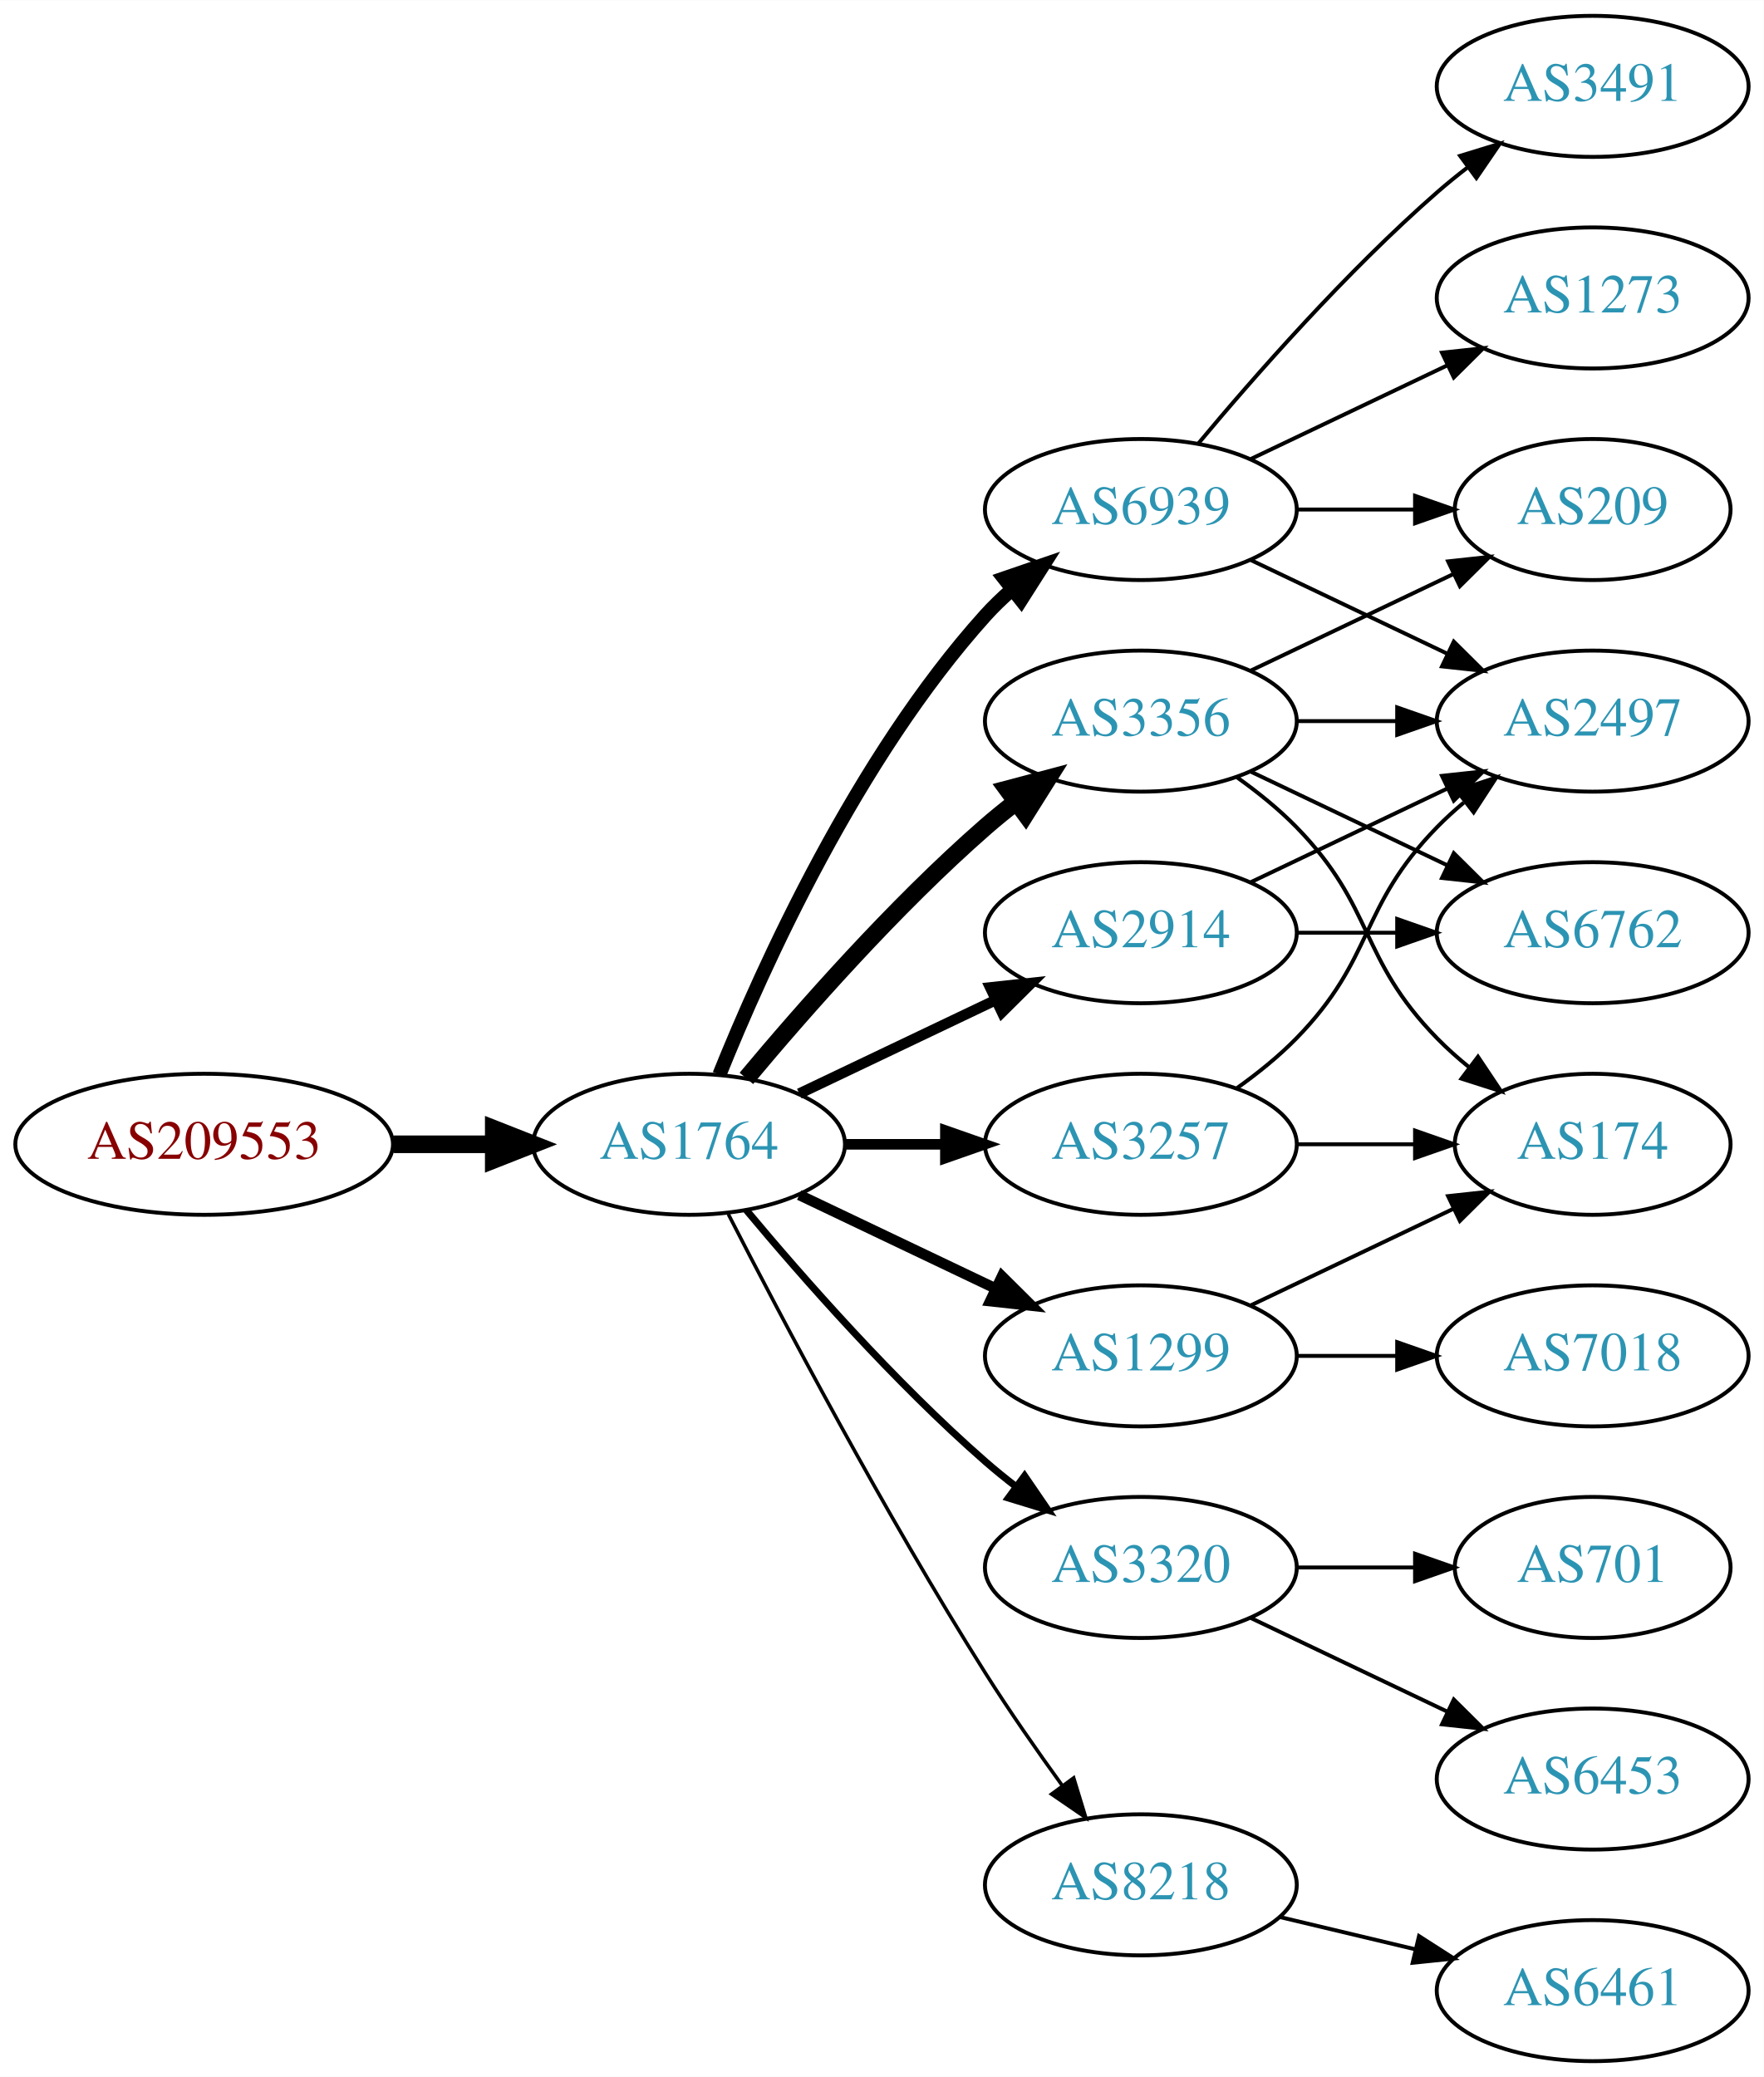
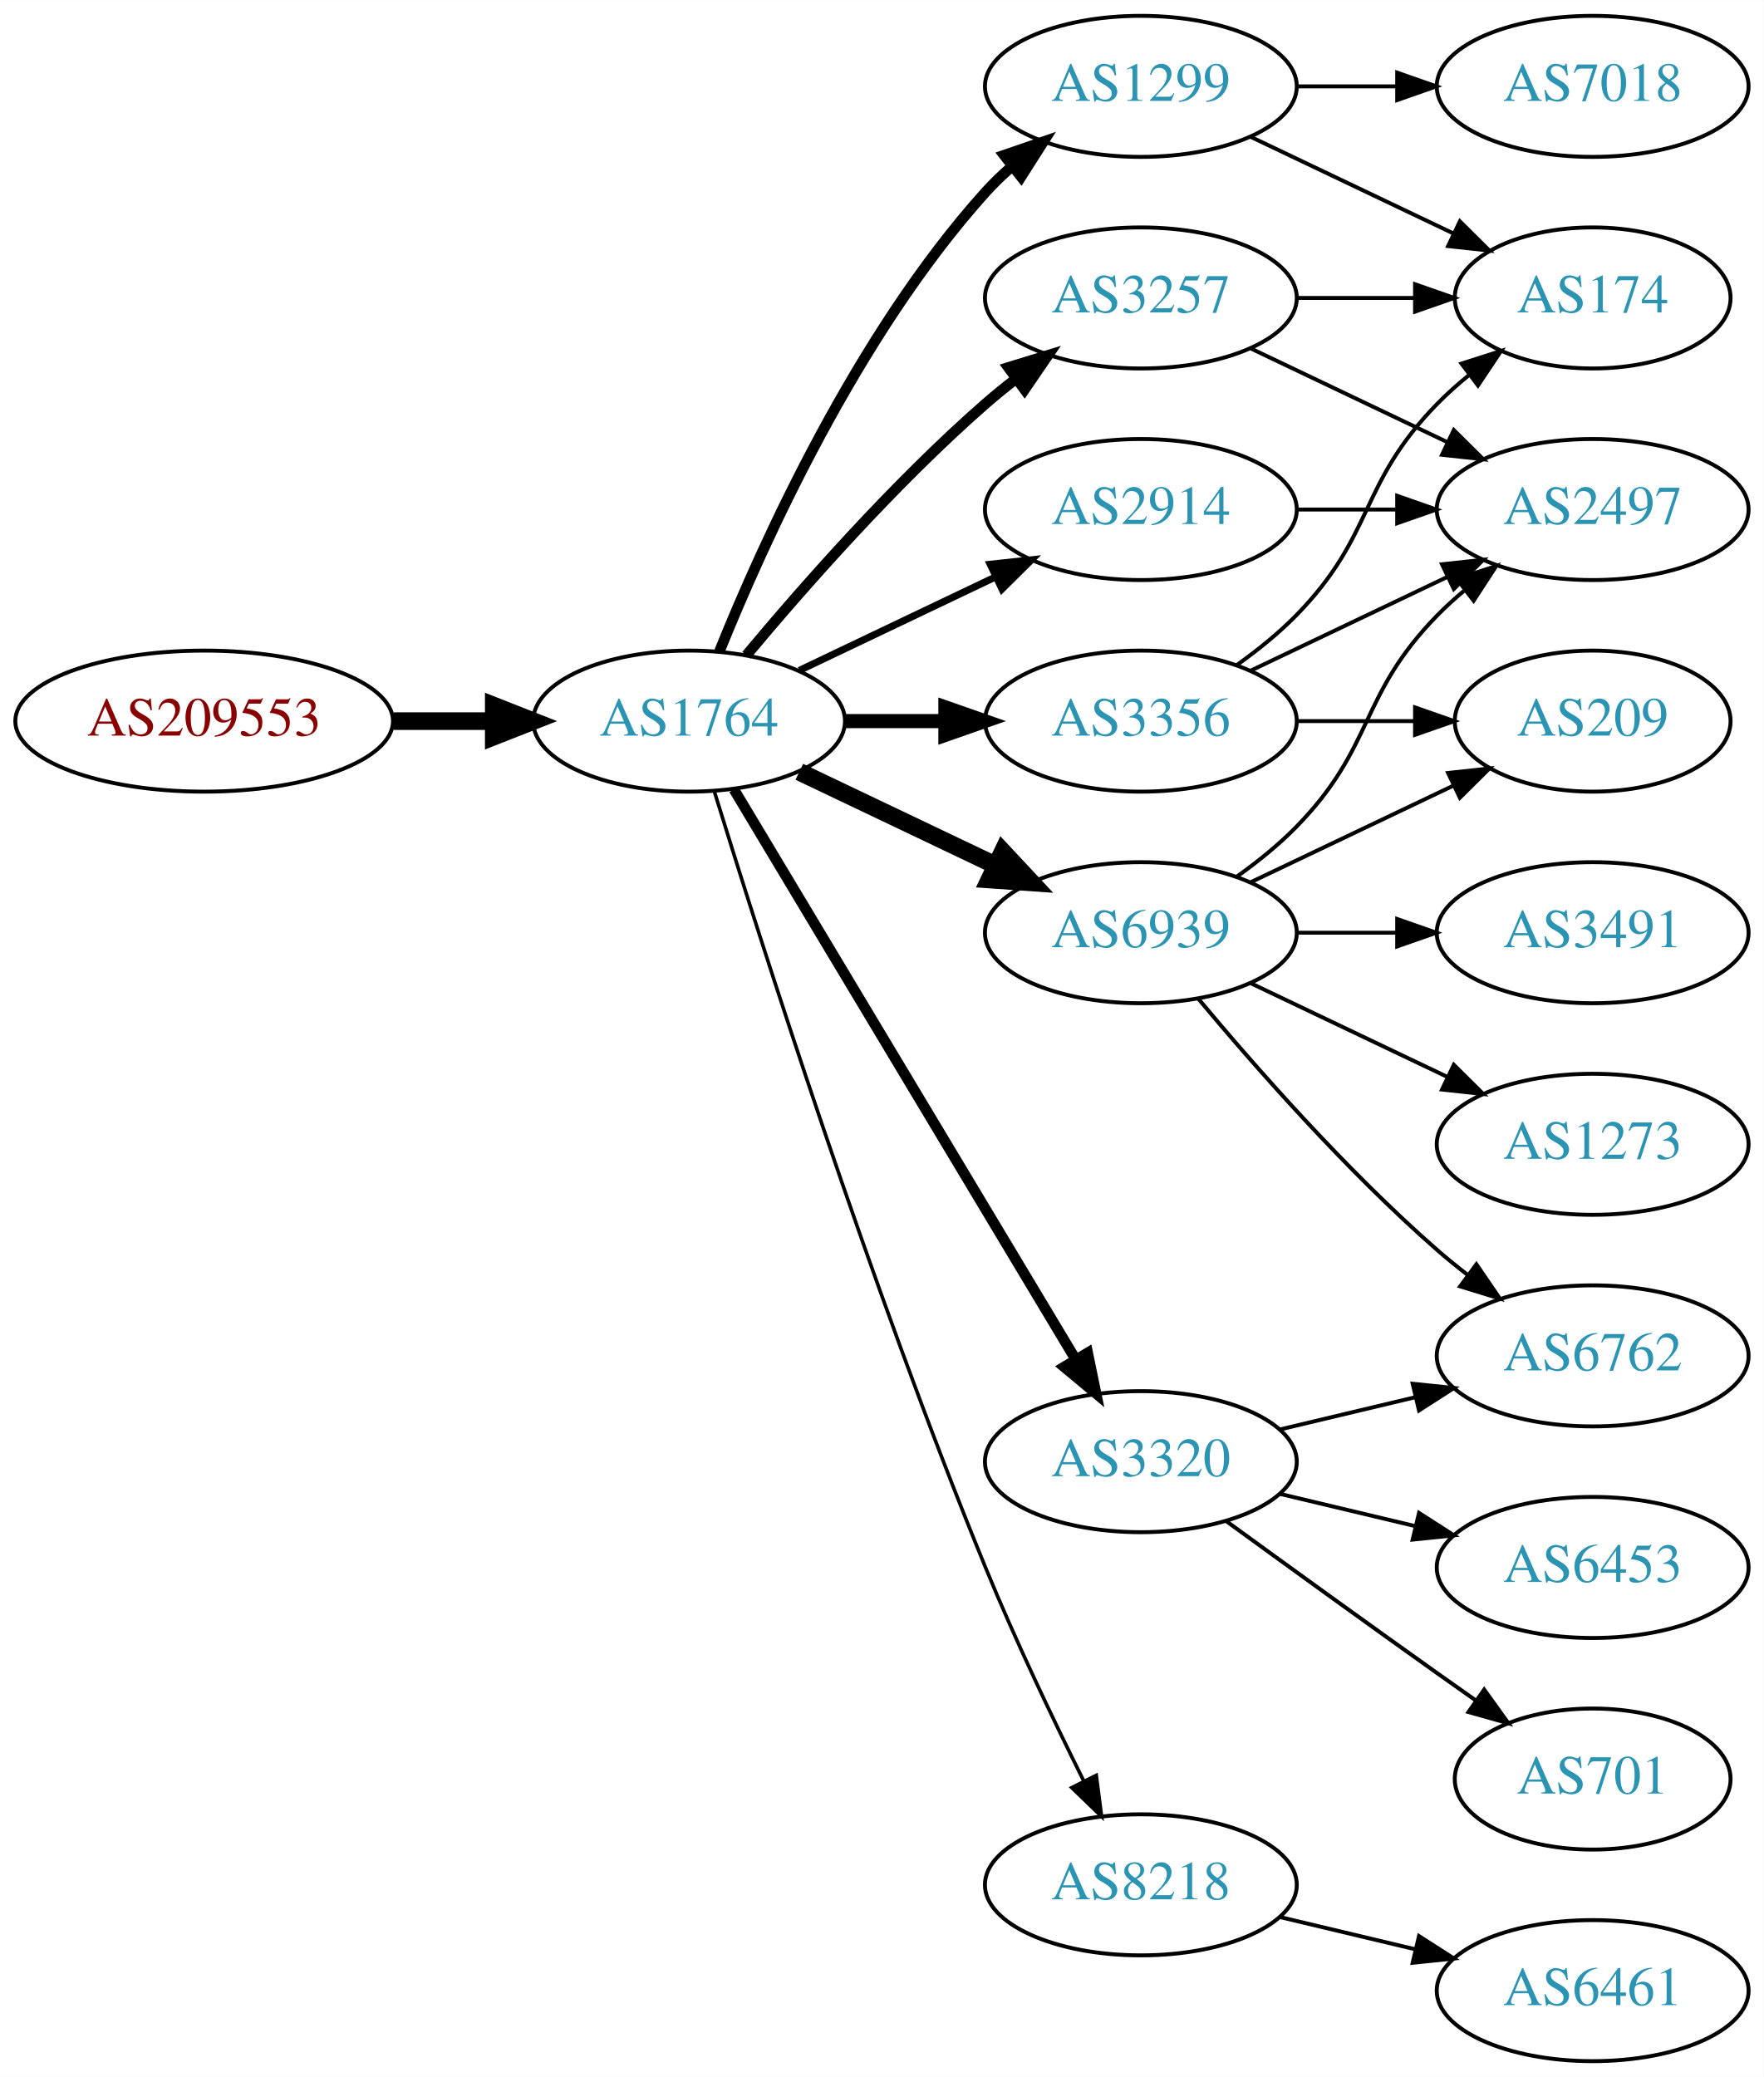
<svg xmlns="http://www.w3.org/2000/svg" xmlns:xlink="http://www.w3.org/1999/xlink" width="450pt" height="530pt" viewBox="0.00 0.00 450.07 530.00">
  <g id="graph0" class="graph" transform="scale(1 1) rotate(0) translate(4 526)">
    <polygon fill="white" stroke="none" points="-4,4 -4,-526 446.07,-526 446.07,4 -4,4" />
    <g id="node1" class="node">
      <g id="a_node1">
        <a xlink:href="/asn/209553" xlink:title="AS209553 ~ JAGGAER Austria GmbH [AT]">
-           <ellipse fill="#ffffff" stroke="black" cx="48.096" cy="-234" rx="48.192" ry="18" />
-           <text text-anchor="middle" x="48.096" y="-230.3" font-family="Times,serif" font-size="14.00" fill="#880000">AS209553</text>
+           <ellipse fill="#ffffff" stroke="black" cx="48.096" cy="-342" rx="48.192" ry="18" />
+           <text text-anchor="middle" x="48.096" y="-338.3" font-family="Times,serif" font-size="14.00" fill="#880000">AS209553</text>
        </a>
      </g>
    </g>
    <g id="node2" class="node">
      <g id="a_node2">
        <a xlink:href="/asn/1764" xlink:title="AS1764 ~ NEXTLAYER-AS [AT]">
-           <ellipse fill="#ffffff" stroke="black" cx="171.838" cy="-234" rx="39.794" ry="18" />
-           <text text-anchor="middle" x="171.838" y="-230.3" font-family="Times,serif" font-size="14.00" fill="#2c94b3">AS1764</text>
+           <ellipse fill="#ffffff" stroke="black" cx="171.838" cy="-342" rx="39.794" ry="18" />
+           <text text-anchor="middle" x="171.838" y="-338.3" font-family="Times,serif" font-size="14.00" fill="#2c94b3">AS1764</text>
        </a>
      </g>
    </g>
    <g id="edge1" class="edge">
-       <path fill="none" stroke="black" stroke-width="4.5" d="M96.513,-234C104.867,-234 113.577,-234 121.969,-234" />
-       <polygon fill="black" stroke="black" stroke-width="4.5" points="122.004,-237.938 132.004,-234 122.004,-230.063 122.004,-237.938" />
+       <path fill="none" stroke="black" stroke-width="4.5" d="M96.513,-342C104.867,-342 113.577,-342 121.969,-342" />
+       <polygon fill="black" stroke="black" stroke-width="4.5" points="122.004,-345.938 132.004,-342 122.004,-338.063 122.004,-345.938" />
    </g>
    <g id="node3" class="node">
      <g id="a_node3">
-         <a xlink:href="/asn/3356" xlink:title="AS3356 ~ LEVEL3 [US]">
+         <a xlink:href="/asn/3356" xlink:title="AS3356 ~ Level 3 Parent, LLC [US]">
          <ellipse fill="#ffffff" stroke="black" cx="287.131" cy="-342" rx="39.794" ry="18" />
          <text text-anchor="middle" x="287.131" y="-338.3" font-family="Times,serif" font-size="14.00" fill="#2c94b3">AS3356</text>
        </a>
      </g>
    </g>
    <g id="edge2" class="edge">
-       <path fill="none" stroke="black" stroke-width="4.5" d="M186.468,-250.817C200.751,-267.929 224.297,-294.745 247.484,-315 249.95,-317.154 252.589,-319.294 255.286,-321.372" />
-       <polygon fill="black" stroke="black" stroke-width="4.5" points="253.052,-324.616 263.44,-327.37 257.718,-318.273 253.052,-324.616" />
+       <path fill="none" stroke="black" stroke-width="3.6" d="M211.51,-342C219.713,-342 228.477,-342 237.009,-342" />
+       <polygon fill="black" stroke="black" stroke-width="3.6" points="237.248,-345.5 247.248,-342 237.248,-338.5 237.248,-345.5" />
    </g>
    <g id="node4" class="node">
      <g id="a_node4">
-         <a xlink:href="/asn/6939" xlink:title="AS6939 ~ Hurricane Electric LLC [US]">
+         <a xlink:href="/asn/2914" xlink:title="AS2914 ~ NTT America, Inc. [US]">
          <ellipse fill="#ffffff" stroke="black" cx="287.131" cy="-396" rx="39.794" ry="18" />
-           <text text-anchor="middle" x="287.131" y="-392.3" font-family="Times,serif" font-size="14.00" fill="#2c94b3">AS6939</text>
+           <text text-anchor="middle" x="287.131" y="-392.3" font-family="Times,serif" font-size="14.00" fill="#2c94b3">AS2914</text>
        </a>
      </g>
    </g>
    <g id="edge3" class="edge">
-       <path fill="none" stroke="black" stroke-width="3.6" d="M179.586,-251.787C190.637,-279.243 214.69,-332.578 247.484,-369 249.487,-371.224 251.706,-373.363 254.038,-375.397" />
-       <polygon fill="black" stroke="black" stroke-width="3.6" points="252.236,-378.433 262.257,-381.873 256.569,-372.935 252.236,-378.433" />
+       <path fill="none" stroke="black" stroke-width="1.8" d="M199.974,-354.934C214.968,-362.081 233.789,-371.052 250.013,-378.785" />
+       <polygon fill="black" stroke="black" stroke-width="1.8" points="248.683,-382.028 259.216,-383.171 251.695,-375.709 248.683,-382.028" />
    </g>
    <g id="node5" class="node">
      <g id="a_node5">
-         <a xlink:href="/asn/1299" xlink:title="AS1299 ~ Telia Carrier [EU]">
-           <ellipse fill="#ffffff" stroke="black" cx="287.131" cy="-180" rx="39.794" ry="18" />
-           <text text-anchor="middle" x="287.131" y="-176.3" font-family="Times,serif" font-size="14.00" fill="#2c94b3">AS1299</text>
+         <a xlink:href="/asn/3257" xlink:title="AS3257 ~ GTT [DE]">
+           <ellipse fill="#ffffff" stroke="black" cx="287.131" cy="-450" rx="39.794" ry="18" />
+           <text text-anchor="middle" x="287.131" y="-446.3" font-family="Times,serif" font-size="14.00" fill="#2c94b3">AS3257</text>
        </a>
      </g>
    </g>
    <g id="edge4" class="edge">
-       <path fill="none" stroke="black" stroke-width="2.7" d="M199.974,-221.066C214.968,-213.919 233.789,-204.948 250.013,-197.215" />
-       <polygon fill="black" stroke="black" stroke-width="2.7" points="251.695,-200.291 259.216,-192.829 248.683,-193.972 251.695,-200.291" />
+       <path fill="none" stroke="black" stroke-width="2.7" d="M186.468,-358.817C200.751,-375.929 224.297,-402.745 247.484,-423 249.95,-425.154 252.589,-427.294 255.286,-429.372" />
+       <polygon fill="black" stroke="black" stroke-width="2.7" points="253.311,-432.264 263.44,-435.37 257.459,-426.625 253.311,-432.264" />
    </g>
    <g id="node6" class="node">
      <g id="a_node6">
-         <a xlink:href="/asn/2914" xlink:title="AS2914 ~ NTT America, Inc. [US]">
+         <a xlink:href="/asn/6939" xlink:title="AS6939 ~ Hurricane Electric LLC [US]">
          <ellipse fill="#ffffff" stroke="black" cx="287.131" cy="-288" rx="39.794" ry="18" />
-           <text text-anchor="middle" x="287.131" y="-284.3" font-family="Times,serif" font-size="14.00" fill="#2c94b3">AS2914</text>
+           <text text-anchor="middle" x="287.131" y="-284.3" font-family="Times,serif" font-size="14.00" fill="#2c94b3">AS6939</text>
        </a>
      </g>
    </g>
    <g id="edge5" class="edge">
-       <path fill="none" stroke="black" stroke-width="2.7" d="M199.974,-246.934C214.968,-254.081 233.789,-263.052 250.013,-270.785" />
-       <polygon fill="black" stroke="black" stroke-width="2.7" points="248.683,-274.028 259.216,-275.171 251.695,-267.709 248.683,-274.028" />
+       <path fill="none" stroke="black" stroke-width="4.5" d="M199.974,-329.066C214.968,-321.919 233.789,-312.948 250.013,-305.215" />
+       <polygon fill="black" stroke="black" stroke-width="4.5" points="251.883,-308.686 259.216,-300.829 248.495,-301.577 251.883,-308.686" />
    </g>
    <g id="node7" class="node">
      <g id="a_node7">
-         <a xlink:href="/asn/3320" xlink:title="AS3320 ~ DTAG [DE]">
-           <ellipse fill="#ffffff" stroke="black" cx="287.131" cy="-126" rx="39.794" ry="18" />
-           <text text-anchor="middle" x="287.131" y="-122.3" font-family="Times,serif" font-size="14.00" fill="#2c94b3">AS3320</text>
-         </a>
-       </g>
-     </g>
-     <g id="edge6" class="edge">
-       <path fill="none" stroke="black" stroke-width="1.8" d="M186.468,-217.183C200.751,-200.071 224.297,-173.255 247.484,-153 249.95,-150.846 252.589,-148.706 255.286,-146.628" />
-       <polygon fill="black" stroke="black" stroke-width="1.8" points="257.459,-149.375 263.44,-140.63 253.311,-143.736 257.459,-149.375" />
-     </g>
-     <g id="node8" class="node">
-       <g id="a_node8">
-         <a xlink:href="/asn/3257" xlink:title="AS3257 ~ GTT [DE]">
-           <ellipse fill="#ffffff" stroke="black" cx="287.131" cy="-234" rx="39.794" ry="18" />
-           <text text-anchor="middle" x="287.131" y="-230.3" font-family="Times,serif" font-size="14.00" fill="#2c94b3">AS3257</text>
-         </a>
-       </g>
-     </g>
-     <g id="edge7" class="edge">
-       <path fill="none" stroke="black" stroke-width="2.7" d="M211.51,-234C219.713,-234 228.477,-234 237.009,-234" />
-       <polygon fill="black" stroke="black" stroke-width="2.7" points="237.248,-237.5 247.248,-234 237.248,-230.5 237.248,-237.5" />
-     </g>
-     <g id="node9" class="node">
-       <g id="a_node9">
        <a xlink:href="/asn/8218" xlink:title="AS8218 ~ legacy Neotelecoms [FR]">
          <ellipse fill="#ffffff" stroke="black" cx="287.131" cy="-45" rx="39.794" ry="18" />
          <text text-anchor="middle" x="287.131" y="-41.3" font-family="Times,serif" font-size="14.00" fill="#2c94b3">AS8218</text>
        </a>
      </g>
    </g>
+     <g id="edge6" class="edge">
+       <path fill="none" stroke="black" stroke-width="0.9" d="M178.269,-324.11C189.761,-286.796 217.919,-198.14 247.484,-126 255.069,-107.494 264.763,-87.182 272.545,-71.528" />
+       <polygon fill="black" stroke="black" stroke-width="0.9" points="275.749,-72.948 277.108,-62.44 269.493,-69.807 275.749,-72.948" />
+     </g>
+     <g id="node8" class="node">
+       <g id="a_node8">
+         <a xlink:href="/asn/1299" xlink:title="AS1299 ~ Telia Carrier [EU]">
+           <ellipse fill="#ffffff" stroke="black" cx="287.131" cy="-504" rx="39.794" ry="18" />
+           <text text-anchor="middle" x="287.131" y="-500.3" font-family="Times,serif" font-size="14.00" fill="#2c94b3">AS1299</text>
+         </a>
+       </g>
+     </g>
+     <g id="edge7" class="edge">
+       <path fill="none" stroke="black" stroke-width="2.7" d="M179.586,-359.787C190.637,-387.243 214.69,-440.578 247.484,-477 249.487,-479.224 251.706,-481.363 254.038,-483.397" />
+       <polygon fill="black" stroke="black" stroke-width="2.7" points="252.236,-486.433 262.257,-489.873 256.569,-480.935 252.236,-486.433" />
+     </g>
+     <g id="node9" class="node">
+       <g id="a_node9">
+         <a xlink:href="/asn/3320" xlink:title="AS3320 ~ DTAG [DE]">
+           <ellipse fill="#ffffff" stroke="black" cx="287.131" cy="-153" rx="39.794" ry="18" />
+           <text text-anchor="middle" x="287.131" y="-149.3" font-family="Times,serif" font-size="14.00" fill="#2c94b3">AS3320</text>
+         </a>
+       </g>
+     </g>
    <g id="edge8" class="edge">
-       <path fill="none" stroke="black" stroke-width="0.9" d="M181.864,-216.148C195.3,-189.945 221.75,-139.763 247.484,-99 253.547,-89.396 260.667,-79.187 267.133,-70.261" />
-       <polygon fill="black" stroke="black" stroke-width="0.9" points="269.984,-72.291 273.075,-62.157 264.339,-68.152 269.984,-72.291" />
+       <path fill="none" stroke="black" stroke-width="2.7" d="M183.293,-324.558C203.274,-291.225 246.98,-218.314 270.465,-179.134" />
+       <polygon fill="black" stroke="black" stroke-width="2.7" points="273.561,-180.776 275.701,-170.4 267.558,-177.177 273.561,-180.776" />
    </g>
    <g id="node10" class="node">
      <g id="a_node10">
-         <a xlink:href="/asn/2497" xlink:title="AS2497 ~ Internet Initiative Japan Inc. [JP]">
-           <ellipse fill="#ffffff" stroke="black" cx="402.424" cy="-342" rx="39.794" ry="18" />
-           <text text-anchor="middle" x="402.424" y="-338.3" font-family="Times,serif" font-size="14.00" fill="#2c94b3">AS2497</text>
+         <a xlink:href="/asn/174" xlink:title="AS174 ~ Cogent Communications [US]">
+           <ellipse fill="#ffffff" stroke="black" cx="402.424" cy="-450" rx="35.194" ry="18" />
+           <text text-anchor="middle" x="402.424" y="-446.3" font-family="Times,serif" font-size="14.00" fill="#2c94b3">AS174</text>
        </a>
      </g>
    </g>
    <g id="edge9" class="edge">
-       <path fill="none" stroke="black" d="M326.803,-342C335.006,-342 343.77,-342 352.302,-342" />
-       <polygon fill="black" stroke="black" points="352.541,-345.5 362.541,-342 352.541,-338.5 352.541,-345.5" />
+       <path fill="none" stroke="black" d="M311.725,-356.389C316.981,-360.148 322.313,-364.437 326.777,-369 346.95,-389.617 342.605,-402.383 362.777,-423 365.257,-425.534 368.003,-427.983 370.856,-430.304" />
+       <polygon fill="black" stroke="black" points="368.947,-433.248 379.041,-436.468 373.158,-427.657 368.947,-433.248" />
    </g>
    <g id="node11" class="node">
      <g id="a_node11">
-         <a xlink:href="/asn/6762" xlink:title="AS6762 ~ TELECOM ITALIA SPARKLE S.p.A. [IT]">
-           <ellipse fill="#ffffff" stroke="black" cx="402.424" cy="-288" rx="39.794" ry="18" />
-           <text text-anchor="middle" x="402.424" y="-284.3" font-family="Times,serif" font-size="14.00" fill="#2c94b3">AS6762</text>
+         <a xlink:href="/asn/2497" xlink:title="AS2497 ~ Internet Initiative Japan Inc. [JP]">
+           <ellipse fill="#ffffff" stroke="black" cx="402.424" cy="-396" rx="39.794" ry="18" />
+           <text text-anchor="middle" x="402.424" y="-392.3" font-family="Times,serif" font-size="14.00" fill="#2c94b3">AS2497</text>
        </a>
      </g>
    </g>
    <g id="edge10" class="edge">
-       <path fill="none" stroke="black" d="M315.267,-329.066C330.261,-321.919 349.082,-312.948 365.306,-305.215" />
-       <polygon fill="black" stroke="black" points="366.988,-308.291 374.509,-300.829 363.976,-301.972 366.988,-308.291" />
+       <path fill="none" stroke="black" d="M315.267,-354.934C330.261,-362.081 349.082,-371.052 365.306,-378.785" />
+       <polygon fill="black" stroke="black" points="363.976,-382.028 374.509,-383.171 366.988,-375.709 363.976,-382.028" />
    </g>
    <g id="node12" class="node">
      <g id="a_node12">
        <a xlink:href="/asn/209" xlink:title="AS209 ~ CenturyLink Communications, LLC [US]">
-           <ellipse fill="#ffffff" stroke="black" cx="402.424" cy="-396" rx="35.194" ry="18" />
-           <text text-anchor="middle" x="402.424" y="-392.3" font-family="Times,serif" font-size="14.00" fill="#2c94b3">AS209</text>
+           <ellipse fill="#ffffff" stroke="black" cx="402.424" cy="-342" rx="35.194" ry="18" />
+           <text text-anchor="middle" x="402.424" y="-338.3" font-family="Times,serif" font-size="14.00" fill="#2c94b3">AS209</text>
        </a>
      </g>
    </g>
    <g id="edge11" class="edge">
-       <path fill="none" stroke="black" d="M315.267,-354.934C330.699,-362.29 350.185,-371.577 366.72,-379.459" />
-       <polygon fill="black" stroke="black" points="365.529,-382.768 376.062,-383.911 368.54,-376.449 365.529,-382.768" />
+       <path fill="none" stroke="black" d="M326.803,-342C336.508,-342 346.999,-342 356.962,-342" />
+       <polygon fill="black" stroke="black" points="357.098,-345.5 367.098,-342 357.098,-338.5 357.098,-345.5" />
+     </g>
+     <g id="edge20" class="edge">
+       <path fill="none" stroke="black" d="M326.803,-396C335.006,-396 343.77,-396 352.302,-396" />
+       <polygon fill="black" stroke="black" points="352.541,-399.5 362.541,-396 352.541,-392.5 352.541,-399.5" />
+     </g>
+     <g id="edge18" class="edge">
+       <path fill="none" stroke="black" d="M326.803,-450C336.508,-450 346.999,-450 356.962,-450" />
+       <polygon fill="black" stroke="black" points="357.098,-453.5 367.098,-450 357.098,-446.5 357.098,-453.5" />
+     </g>
+     <g id="edge19" class="edge">
+       <path fill="none" stroke="black" d="M315.267,-437.066C330.261,-429.919 349.082,-420.948 365.306,-413.215" />
+       <polygon fill="black" stroke="black" points="366.988,-416.291 374.509,-408.829 363.976,-409.972 366.988,-416.291" />
+     </g>
+     <g id="edge13" class="edge">
+       <path fill="none" stroke="black" d="M311.725,-302.389C316.981,-306.148 322.313,-310.437 326.777,-315 346.95,-335.617 342.605,-348.383 362.777,-369 364.87,-371.139 367.154,-373.218 369.53,-375.21" />
+       <polygon fill="black" stroke="black" points="367.774,-378.275 377.83,-381.611 372.049,-372.732 367.774,-378.275" />
+     </g>
+     <g id="edge16" class="edge">
+       <path fill="none" stroke="black" d="M315.267,-300.934C330.699,-308.29 350.185,-317.577 366.72,-325.459" />
+       <polygon fill="black" stroke="black" points="365.529,-328.768 376.062,-329.911 368.54,-322.449 365.529,-328.768" />
    </g>
    <g id="node13" class="node">
      <g id="a_node13">
-         <a xlink:href="/asn/174" xlink:title="AS174 ~ Cogent Communications [US]">
-           <ellipse fill="#ffffff" stroke="black" cx="402.424" cy="-234" rx="35.194" ry="18" />
-           <text text-anchor="middle" x="402.424" y="-230.3" font-family="Times,serif" font-size="14.00" fill="#2c94b3">AS174</text>
+         <a xlink:href="/asn/6762" xlink:title="AS6762 ~ TELECOM ITALIA SPARKLE S.p.A. [IT]">
+           <ellipse fill="#ffffff" stroke="black" cx="402.424" cy="-180" rx="39.794" ry="18" />
+           <text text-anchor="middle" x="402.424" y="-176.3" font-family="Times,serif" font-size="14.00" fill="#2c94b3">AS6762</text>
        </a>
      </g>
    </g>
    <g id="edge12" class="edge">
-       <path fill="none" stroke="black" d="M311.725,-327.611C316.981,-323.852 322.313,-319.563 326.777,-315 346.95,-294.383 342.605,-281.617 362.777,-261 365.257,-258.466 368.003,-256.017 370.856,-253.696" />
-       <polygon fill="black" stroke="black" points="373.158,-256.343 379.041,-247.532 368.947,-250.752 373.158,-256.343" />
-     </g>
-     <g id="edge14" class="edge">
-       <path fill="none" stroke="black" d="M315.267,-383.066C330.261,-375.919 349.082,-366.948 365.306,-359.215" />
-       <polygon fill="black" stroke="black" points="366.988,-362.291 374.509,-354.829 363.976,-355.972 366.988,-362.291" />
-     </g>
-     <g id="edge15" class="edge">
-       <path fill="none" stroke="black" d="M326.803,-396C336.508,-396 346.999,-396 356.962,-396" />
-       <polygon fill="black" stroke="black" points="357.098,-399.5 367.098,-396 357.098,-392.5 357.098,-399.5" />
+       <path fill="none" stroke="black" d="M301.761,-271.183C316.044,-254.071 339.59,-227.255 362.777,-207 365.243,-204.846 367.882,-202.706 370.579,-200.628" />
+       <polygon fill="black" stroke="black" points="372.752,-203.375 378.733,-194.63 368.604,-197.736 372.752,-203.375" />
    </g>
    <g id="node14" class="node">
      <g id="a_node14">
        <a xlink:href="/asn/3491" xlink:title="AS3491 ~ PCCW Global, Inc. [US]">
-           <ellipse fill="#ffffff" stroke="black" cx="402.424" cy="-504" rx="39.794" ry="18" />
-           <text text-anchor="middle" x="402.424" y="-500.3" font-family="Times,serif" font-size="14.00" fill="#2c94b3">AS3491</text>
-         </a>
-       </g>
-     </g>
-     <g id="edge13" class="edge">
-       <path fill="none" stroke="black" d="M301.761,-412.817C316.044,-429.929 339.59,-456.745 362.777,-477 365.243,-479.154 367.882,-481.294 370.579,-483.372" />
-       <polygon fill="black" stroke="black" points="368.604,-486.264 378.733,-489.37 372.752,-480.625 368.604,-486.264" />
+           <ellipse fill="#ffffff" stroke="black" cx="402.424" cy="-288" rx="39.794" ry="18" />
+           <text text-anchor="middle" x="402.424" y="-284.3" font-family="Times,serif" font-size="14.00" fill="#2c94b3">AS3491</text>
+         </a>
+       </g>
+     </g>
+     <g id="edge14" class="edge">
+       <path fill="none" stroke="black" d="M326.803,-288C335.006,-288 343.77,-288 352.302,-288" />
+       <polygon fill="black" stroke="black" points="352.541,-291.5 362.541,-288 352.541,-284.5 352.541,-291.5" />
    </g>
    <g id="node15" class="node">
      <g id="a_node15">
        <a xlink:href="/asn/1273" xlink:title="AS1273 ~ Vodafone Group PLC [EU]">
-           <ellipse fill="#ffffff" stroke="black" cx="402.424" cy="-450" rx="39.794" ry="18" />
-           <text text-anchor="middle" x="402.424" y="-446.3" font-family="Times,serif" font-size="14.00" fill="#2c94b3">AS1273</text>
-         </a>
-       </g>
-     </g>
-     <g id="edge16" class="edge">
-       <path fill="none" stroke="black" d="M315.267,-408.934C330.261,-416.081 349.082,-425.052 365.306,-432.785" />
-       <polygon fill="black" stroke="black" points="363.976,-436.028 374.509,-437.171 366.988,-429.709 363.976,-436.028" />
-     </g>
-     <g id="edge18" class="edge">
-       <path fill="none" stroke="black" d="M315.267,-192.934C330.699,-200.29 350.185,-209.577 366.72,-217.459" />
-       <polygon fill="black" stroke="black" points="365.529,-220.768 376.062,-221.911 368.54,-214.449 365.529,-220.768" />
+           <ellipse fill="#ffffff" stroke="black" cx="402.424" cy="-234" rx="39.794" ry="18" />
+           <text text-anchor="middle" x="402.424" y="-230.3" font-family="Times,serif" font-size="14.00" fill="#2c94b3">AS1273</text>
+         </a>
+       </g>
+     </g>
+     <g id="edge15" class="edge">
+       <path fill="none" stroke="black" d="M315.267,-275.066C330.261,-267.919 349.082,-258.948 365.306,-251.215" />
+       <polygon fill="black" stroke="black" points="366.988,-254.291 374.509,-246.829 363.976,-247.972 366.988,-254.291" />
    </g>
    <g id="node16" class="node">
      <g id="a_node16">
-         <a xlink:href="/asn/7018" xlink:title="AS7018 ~ AT&amp;T Services, Inc. [US]">
-           <ellipse fill="#ffffff" stroke="black" cx="402.424" cy="-180" rx="39.794" ry="18" />
-           <text text-anchor="middle" x="402.424" y="-176.3" font-family="Times,serif" font-size="14.00" fill="#2c94b3">AS7018</text>
+         <a xlink:href="/asn/6461" xlink:title="AS6461 ~ Zayo Bandwidth [US]">
+           <ellipse fill="#ffffff" stroke="black" cx="402.424" cy="-18" rx="39.794" ry="18" />
+           <text text-anchor="middle" x="402.424" y="-14.3" font-family="Times,serif" font-size="14.00" fill="#2c94b3">AS6461</text>
        </a>
      </g>
    </g>
    <g id="edge17" class="edge">
-       <path fill="none" stroke="black" d="M326.803,-180C335.006,-180 343.77,-180 352.302,-180" />
-       <polygon fill="black" stroke="black" points="352.541,-183.5 362.541,-180 352.541,-176.5 352.541,-183.5" />
-     </g>
-     <g id="edge19" class="edge">
-       <path fill="none" stroke="black" d="M315.267,-300.934C330.261,-308.081 349.082,-317.052 365.306,-324.785" />
-       <polygon fill="black" stroke="black" points="363.976,-328.028 374.509,-329.171 366.988,-321.709 363.976,-328.028" />
-     </g>
-     <g id="edge20" class="edge">
-       <path fill="none" stroke="black" d="M326.803,-288C335.006,-288 343.77,-288 352.302,-288" />
-       <polygon fill="black" stroke="black" points="352.541,-291.5 362.541,-288 352.541,-284.5 352.541,-291.5" />
+       <path fill="none" stroke="black" d="M322.738,-36.752C333.609,-34.162 345.764,-31.265 357.206,-28.538" />
+       <polygon fill="black" stroke="black" points="358.112,-31.92 367.029,-26.197 356.49,-25.111 358.112,-31.92" />
+     </g>
+     <g id="edge22" class="edge">
+       <path fill="none" stroke="black" d="M315.267,-491.066C330.699,-483.71 350.185,-474.423 366.72,-466.541" />
+       <polygon fill="black" stroke="black" points="368.54,-469.551 376.062,-462.089 365.529,-463.232 368.54,-469.551" />
    </g>
    <g id="node17" class="node">
      <g id="a_node17">
-         <a xlink:href="/asn/701" xlink:title="AS701 ~ UUNET [US]">
-           <ellipse fill="#ffffff" stroke="black" cx="402.424" cy="-126" rx="35.194" ry="18" />
-           <text text-anchor="middle" x="402.424" y="-122.3" font-family="Times,serif" font-size="14.00" fill="#2c94b3">AS701</text>
+         <a xlink:href="/asn/7018" xlink:title="AS7018 ~ AT&amp;T Services, Inc. [US]">
+           <ellipse fill="#ffffff" stroke="black" cx="402.424" cy="-504" rx="39.794" ry="18" />
+           <text text-anchor="middle" x="402.424" y="-500.3" font-family="Times,serif" font-size="14.00" fill="#2c94b3">AS7018</text>
        </a>
      </g>
    </g>
    <g id="edge21" class="edge">
-       <path fill="none" stroke="black" d="M326.803,-126C336.508,-126 346.999,-126 356.962,-126" />
-       <polygon fill="black" stroke="black" points="357.098,-129.5 367.098,-126 357.098,-122.5 357.098,-129.5" />
+       <path fill="none" stroke="black" d="M326.803,-504C335.006,-504 343.77,-504 352.302,-504" />
+       <polygon fill="black" stroke="black" points="352.541,-507.5 362.541,-504 352.541,-500.5 352.541,-507.5" />
+     </g>
+     <g id="edge25" class="edge">
+       <path fill="none" stroke="black" d="M322.738,-161.248C333.609,-163.838 345.764,-166.735 357.206,-169.462" />
+       <polygon fill="black" stroke="black" points="356.49,-172.889 367.029,-171.803 358.112,-166.08 356.49,-172.889" />
    </g>
    <g id="node18" class="node">
      <g id="a_node18">
        <a xlink:href="/asn/6453" xlink:title="AS6453 ~ TATA COMMUNICATIONS (AMERICA) INC [US]">
-           <ellipse fill="#ffffff" stroke="black" cx="402.424" cy="-72" rx="39.794" ry="18" />
-           <text text-anchor="middle" x="402.424" y="-68.3" font-family="Times,serif" font-size="14.00" fill="#2c94b3">AS6453</text>
-         </a>
-       </g>
-     </g>
-     <g id="edge22" class="edge">
-       <path fill="none" stroke="black" d="M315.267,-113.066C330.261,-105.919 349.082,-96.948 365.306,-89.215" />
-       <polygon fill="black" stroke="black" points="366.988,-92.291 374.509,-84.829 363.976,-85.972 366.988,-92.291" />
+           <ellipse fill="#ffffff" stroke="black" cx="402.424" cy="-126" rx="39.794" ry="18" />
+           <text text-anchor="middle" x="402.424" y="-122.3" font-family="Times,serif" font-size="14.00" fill="#2c94b3">AS6453</text>
+         </a>
+       </g>
    </g>
    <g id="edge23" class="edge">
-       <path fill="none" stroke="black" d="M311.725,-248.389C316.981,-252.148 322.313,-256.437 326.777,-261 346.95,-281.617 342.605,-294.383 362.777,-315 364.87,-317.139 367.154,-319.218 369.53,-321.21" />
-       <polygon fill="black" stroke="black" points="367.774,-324.275 377.83,-327.611 372.049,-318.732 367.774,-324.275" />
-     </g>
-     <g id="edge24" class="edge">
-       <path fill="none" stroke="black" d="M326.803,-234C336.508,-234 346.999,-234 356.962,-234" />
-       <polygon fill="black" stroke="black" points="357.098,-237.5 367.098,-234 357.098,-230.5 357.098,-237.5" />
+       <path fill="none" stroke="black" d="M322.738,-144.752C333.609,-142.162 345.764,-139.265 357.206,-136.538" />
+       <polygon fill="black" stroke="black" points="358.112,-139.92 367.029,-134.197 356.49,-133.111 358.112,-139.92" />
    </g>
    <g id="node19" class="node">
      <g id="a_node19">
-         <a xlink:href="/asn/6461" xlink:title="AS6461 ~ Zayo Bandwidth [US]">
-           <ellipse fill="#ffffff" stroke="black" cx="402.424" cy="-18" rx="39.794" ry="18" />
-           <text text-anchor="middle" x="402.424" y="-14.3" font-family="Times,serif" font-size="14.00" fill="#2c94b3">AS6461</text>
-         </a>
-       </g>
-     </g>
-     <g id="edge25" class="edge">
-       <path fill="none" stroke="black" d="M322.738,-36.752C333.609,-34.162 345.764,-31.265 357.206,-28.538" />
-       <polygon fill="black" stroke="black" points="358.112,-31.92 367.029,-26.197 356.49,-25.111 358.112,-31.92" />
+         <a xlink:href="/asn/701" xlink:title="AS701 ~ UUNET [US]">
+           <ellipse fill="#ffffff" stroke="black" cx="402.424" cy="-72" rx="35.194" ry="18" />
+           <text text-anchor="middle" x="402.424" y="-68.3" font-family="Times,serif" font-size="14.00" fill="#2c94b3">AS701</text>
+         </a>
+       </g>
+     </g>
+     <g id="edge24" class="edge">
+       <path fill="none" stroke="black" d="M308.979,-137.778C323.913,-126.909 344.527,-111.975 362.777,-99 365.988,-96.718 369.357,-94.339 372.711,-91.982" />
+       <polygon fill="black" stroke="black" points="374.74,-94.834 380.922,-86.23 370.723,-89.101 374.74,-94.834" />
    </g>
  </g>
</svg>
